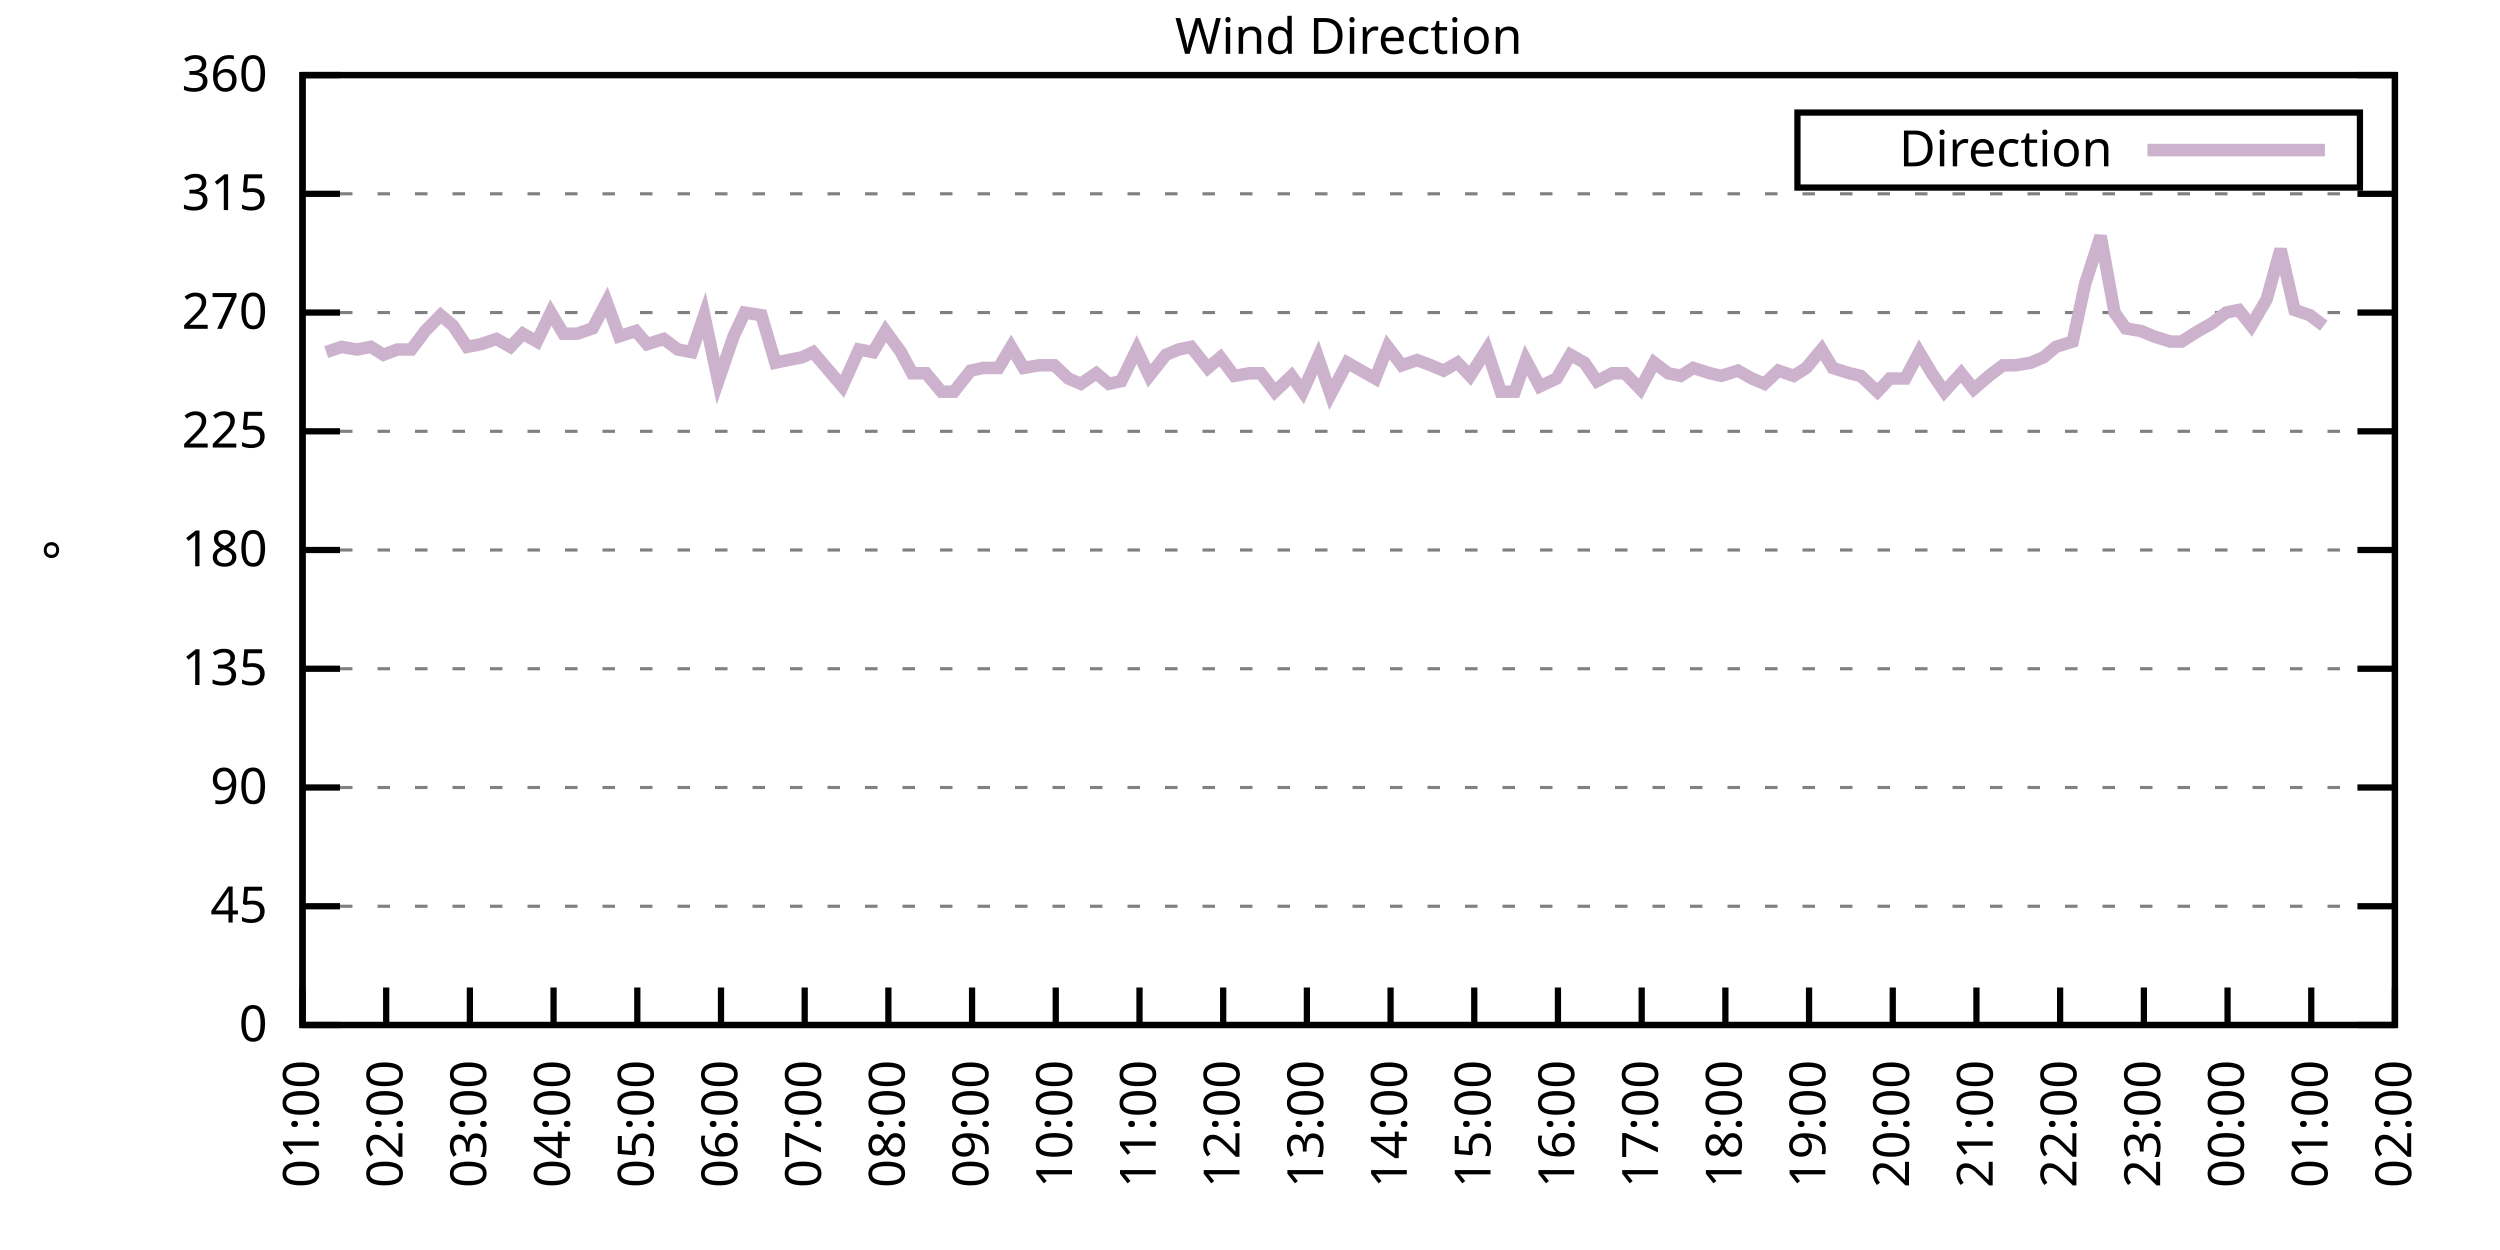
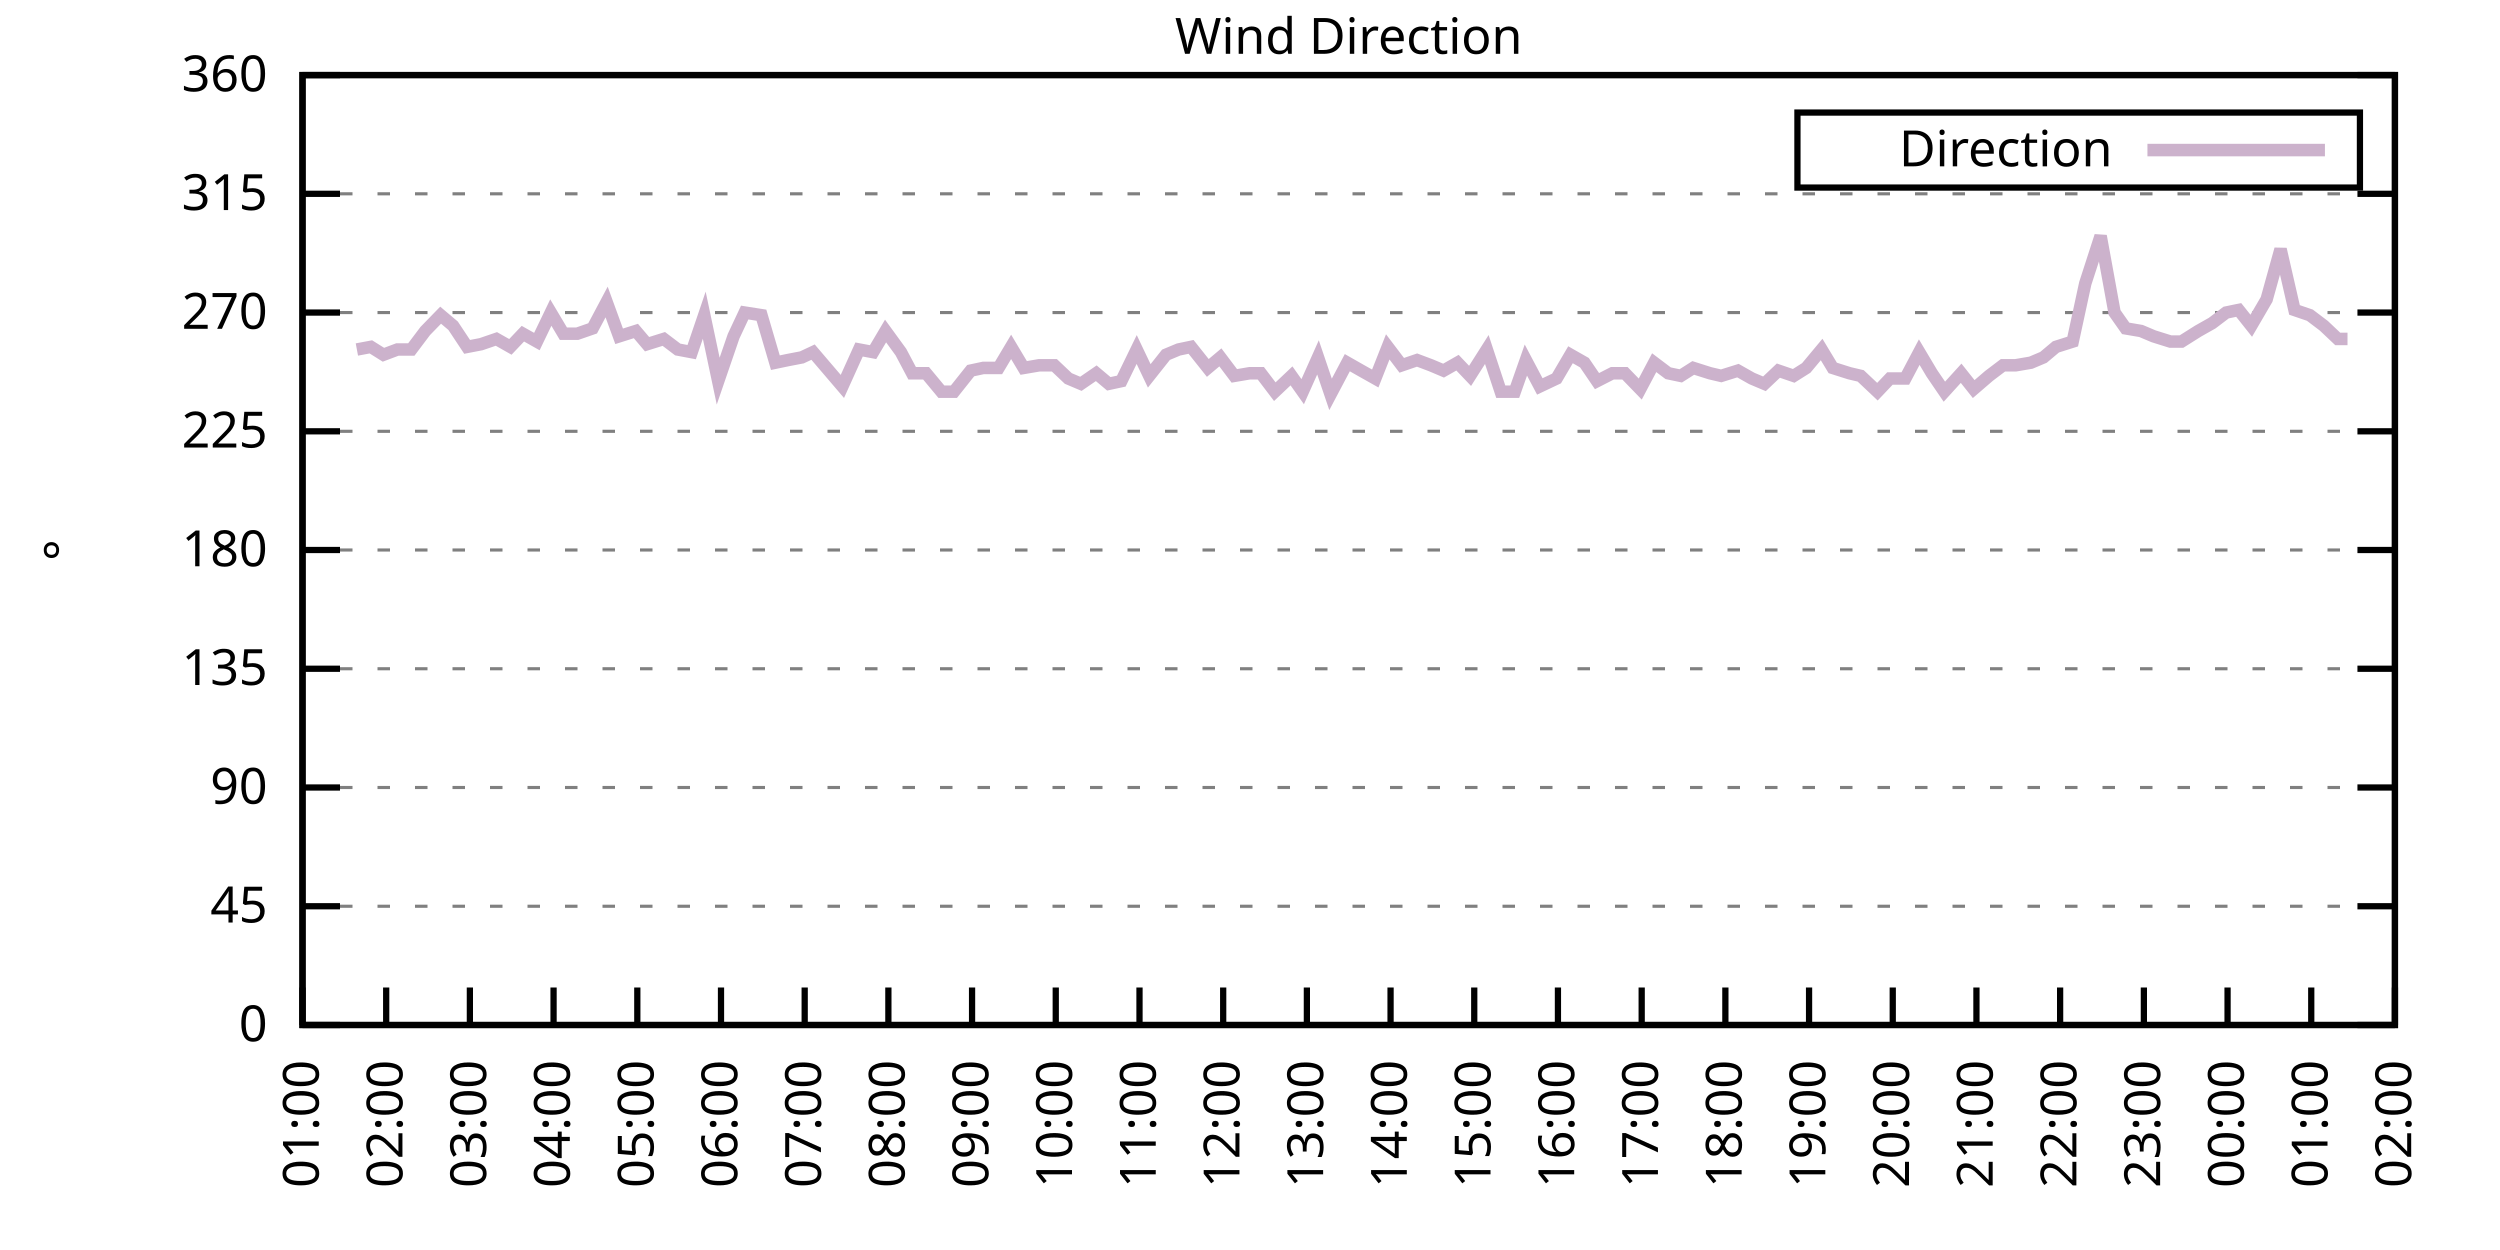
<svg xmlns="http://www.w3.org/2000/svg" xmlns:xlink="http://www.w3.org/1999/xlink" width="400" height="200" viewBox="0 0 400 200">
  <g id="gnuplot_canvas">
    <rect x="0" y="0" width="400" height="200" fill="none" />
    <defs>
      <circle id="gpDot" r="0.5" stroke-width="0.5" stroke="currentColor" />
      <path id="gpPt0" stroke-width="0.333" stroke="currentColor" d="M-1,0 h2 M0,-1 v2" />
      <path id="gpPt1" stroke-width="0.333" stroke="currentColor" d="M-1,-1 L1,1 M1,-1 L-1,1" />
      <path id="gpPt2" stroke-width="0.333" stroke="currentColor" d="M-1,0 L1,0 M0,-1 L0,1 M-1,-1 L1,1 M-1,1 L1,-1" />
      <rect id="gpPt3" stroke-width="0.333" stroke="currentColor" x="-1" y="-1" width="2" height="2" />
      <rect id="gpPt4" stroke-width="0.333" stroke="currentColor" fill="currentColor" x="-1" y="-1" width="2" height="2" />
      <circle id="gpPt5" stroke-width="0.333" stroke="currentColor" cx="0" cy="0" r="1" />
      <use xlink:href="#gpPt5" id="gpPt6" fill="currentColor" stroke="none" />
      <path id="gpPt7" stroke-width="0.333" stroke="currentColor" d="M0,-1.33 L-1.33,0.67 L1.33,0.67 z" />
      <use xlink:href="#gpPt7" id="gpPt8" fill="currentColor" stroke="none" />
      <use xlink:href="#gpPt7" id="gpPt9" stroke="currentColor" transform="rotate(180)" />
      <use xlink:href="#gpPt9" id="gpPt10" fill="currentColor" stroke="none" />
      <use xlink:href="#gpPt3" id="gpPt11" stroke="currentColor" transform="rotate(45)" />
      <use xlink:href="#gpPt11" id="gpPt12" fill="currentColor" stroke="none" />
      <path id="gpPt13" stroke-width="0.333" stroke="currentColor" d="M0,1.330 L1.265,0.411 L0.782,-1.067 L-0.782,-1.076 L-1.265,0.411 z" />
      <use xlink:href="#gpPt13" id="gpPt14" fill="currentColor" stroke="none" />
      <filter id="textbox" filterUnits="objectBoundingBox" x="0" y="0" height="1" width="1">
        <feFlood flood-color="white" flood-opacity="1" result="bgnd" />
        <feComposite in="SourceGraphic" in2="bgnd" operator="atop" />
      </filter>
      <filter id="greybox" filterUnits="objectBoundingBox" x="0" y="0" height="1" width="1">
        <feFlood flood-color="lightgrey" flood-opacity="1" result="grey" />
        <feComposite in="SourceGraphic" in2="grey" operator="atop" />
      </filter>
    </defs>
    <g fill="none" color="white" stroke="currentColor" stroke-width="1.00" stroke-linecap="butt" stroke-linejoin="miter">
</g>
    <g fill="none" color="black" stroke="currentColor" stroke-width="1.00" stroke-linecap="butt" stroke-linejoin="miter">
      <g stroke="none" shape-rendering="crispEdges">
        <polygon fill="rgb(255, 255, 255)" points="48.40,164.00 383.18,164.00 383.18,12.02 48.40,12.02 " />
      </g>
    </g>
    <g fill="none" color="black" stroke="currentColor" stroke-width="1.00" stroke-linecap="butt" stroke-linejoin="miter">
</g>
    <g fill="none" color="black" stroke="black" stroke-width="0.50" stroke-linecap="butt" stroke-linejoin="miter">
</g>
    <g fill="none" color="gray" stroke="currentColor" stroke-width="0.50" stroke-linecap="butt" stroke-linejoin="miter">
      <path stroke="gray" stroke-dasharray="2,4" class="gridline" d="M48.40,164.00 L383.19,164.00  " />
    </g>
    <g fill="none" color="gray" stroke="gray" stroke-width="1.00" stroke-linecap="butt" stroke-linejoin="miter">
</g>
    <g fill="none" color="black" stroke="currentColor" stroke-width="1.00" stroke-linecap="butt" stroke-linejoin="miter">
      <path stroke="black" d="M48.40,164.00 L54.40,164.00 M383.19,164.00 L377.19,164.00  " />
      <g transform="translate(42.80,166.60)" stroke="none" fill="black" font-family="Sans" font-size="8.00" text-anchor="end">
        <text>
          <tspan font-family="Sans"> 0</tspan>
        </text>
      </g>
    </g>
    <g fill="none" color="black" stroke="currentColor" stroke-width="1.00" stroke-linecap="butt" stroke-linejoin="miter">
</g>
    <g fill="none" color="black" stroke="black" stroke-width="0.50" stroke-linecap="butt" stroke-linejoin="miter">
</g>
    <g fill="none" color="gray" stroke="currentColor" stroke-width="0.50" stroke-linecap="butt" stroke-linejoin="miter">
      <path stroke="gray" stroke-dasharray="2,4" class="gridline" d="M48.40,145.00 L383.19,145.00  " />
    </g>
    <g fill="none" color="gray" stroke="gray" stroke-width="1.00" stroke-linecap="butt" stroke-linejoin="miter">
</g>
    <g fill="none" color="black" stroke="currentColor" stroke-width="1.00" stroke-linecap="butt" stroke-linejoin="miter">
      <path stroke="black" d="M48.40,145.00 L54.40,145.00 M383.19,145.00 L377.19,145.00  " />
      <g transform="translate(42.80,147.60)" stroke="none" fill="black" font-family="Sans" font-size="8.00" text-anchor="end">
        <text>
          <tspan font-family="Sans"> 45</tspan>
        </text>
      </g>
    </g>
    <g fill="none" color="black" stroke="currentColor" stroke-width="1.00" stroke-linecap="butt" stroke-linejoin="miter">
</g>
    <g fill="none" color="black" stroke="black" stroke-width="0.50" stroke-linecap="butt" stroke-linejoin="miter">
</g>
    <g fill="none" color="gray" stroke="currentColor" stroke-width="0.50" stroke-linecap="butt" stroke-linejoin="miter">
      <path stroke="gray" stroke-dasharray="2,4" class="gridline" d="M48.40,126.00 L383.19,126.00  " />
    </g>
    <g fill="none" color="gray" stroke="gray" stroke-width="1.00" stroke-linecap="butt" stroke-linejoin="miter">
</g>
    <g fill="none" color="black" stroke="currentColor" stroke-width="1.00" stroke-linecap="butt" stroke-linejoin="miter">
      <path stroke="black" d="M48.40,126.00 L54.40,126.00 M383.19,126.00 L377.19,126.00  " />
      <g transform="translate(42.80,128.60)" stroke="none" fill="black" font-family="Sans" font-size="8.00" text-anchor="end">
        <text>
          <tspan font-family="Sans"> 90</tspan>
        </text>
      </g>
    </g>
    <g fill="none" color="black" stroke="currentColor" stroke-width="1.00" stroke-linecap="butt" stroke-linejoin="miter">
</g>
    <g fill="none" color="black" stroke="black" stroke-width="0.50" stroke-linecap="butt" stroke-linejoin="miter">
</g>
    <g fill="none" color="gray" stroke="currentColor" stroke-width="0.50" stroke-linecap="butt" stroke-linejoin="miter">
      <path stroke="gray" stroke-dasharray="2,4" class="gridline" d="M48.40,107.00 L383.19,107.00  " />
    </g>
    <g fill="none" color="gray" stroke="gray" stroke-width="1.00" stroke-linecap="butt" stroke-linejoin="miter">
</g>
    <g fill="none" color="black" stroke="currentColor" stroke-width="1.00" stroke-linecap="butt" stroke-linejoin="miter">
      <path stroke="black" d="M48.40,107.00 L54.40,107.00 M383.19,107.00 L377.19,107.00  " />
      <g transform="translate(42.80,109.60)" stroke="none" fill="black" font-family="Sans" font-size="8.00" text-anchor="end">
        <text>
          <tspan font-family="Sans"> 135</tspan>
        </text>
      </g>
    </g>
    <g fill="none" color="black" stroke="currentColor" stroke-width="1.00" stroke-linecap="butt" stroke-linejoin="miter">
</g>
    <g fill="none" color="black" stroke="black" stroke-width="0.50" stroke-linecap="butt" stroke-linejoin="miter">
</g>
    <g fill="none" color="gray" stroke="currentColor" stroke-width="0.50" stroke-linecap="butt" stroke-linejoin="miter">
      <path stroke="gray" stroke-dasharray="2,4" class="gridline" d="M48.40,88.00 L383.19,88.00  " />
    </g>
    <g fill="none" color="gray" stroke="gray" stroke-width="1.00" stroke-linecap="butt" stroke-linejoin="miter">
</g>
    <g fill="none" color="black" stroke="currentColor" stroke-width="1.00" stroke-linecap="butt" stroke-linejoin="miter">
      <path stroke="black" d="M48.40,88.00 L54.40,88.00 M383.19,88.00 L377.19,88.00  " />
      <g transform="translate(42.80,90.60)" stroke="none" fill="black" font-family="Sans" font-size="8.00" text-anchor="end">
        <text>
          <tspan font-family="Sans"> 180</tspan>
        </text>
      </g>
    </g>
    <g fill="none" color="black" stroke="currentColor" stroke-width="1.00" stroke-linecap="butt" stroke-linejoin="miter">
</g>
    <g fill="none" color="black" stroke="black" stroke-width="0.50" stroke-linecap="butt" stroke-linejoin="miter">
</g>
    <g fill="none" color="gray" stroke="currentColor" stroke-width="0.50" stroke-linecap="butt" stroke-linejoin="miter">
      <path stroke="gray" stroke-dasharray="2,4" class="gridline" d="M48.40,69.01 L383.19,69.01  " />
    </g>
    <g fill="none" color="gray" stroke="gray" stroke-width="1.00" stroke-linecap="butt" stroke-linejoin="miter">
</g>
    <g fill="none" color="black" stroke="currentColor" stroke-width="1.00" stroke-linecap="butt" stroke-linejoin="miter">
      <path stroke="black" d="M48.40,69.01 L54.40,69.01 M383.19,69.01 L377.19,69.01  " />
      <g transform="translate(42.80,71.61)" stroke="none" fill="black" font-family="Sans" font-size="8.00" text-anchor="end">
        <text>
          <tspan font-family="Sans"> 225</tspan>
        </text>
      </g>
    </g>
    <g fill="none" color="black" stroke="currentColor" stroke-width="1.00" stroke-linecap="butt" stroke-linejoin="miter">
</g>
    <g fill="none" color="black" stroke="black" stroke-width="0.50" stroke-linecap="butt" stroke-linejoin="miter">
</g>
    <g fill="none" color="gray" stroke="currentColor" stroke-width="0.50" stroke-linecap="butt" stroke-linejoin="miter">
      <path stroke="gray" stroke-dasharray="2,4" class="gridline" d="M48.40,50.01 L383.19,50.01  " />
    </g>
    <g fill="none" color="gray" stroke="gray" stroke-width="1.00" stroke-linecap="butt" stroke-linejoin="miter">
</g>
    <g fill="none" color="black" stroke="currentColor" stroke-width="1.00" stroke-linecap="butt" stroke-linejoin="miter">
      <path stroke="black" d="M48.40,50.01 L54.40,50.01 M383.19,50.01 L377.19,50.01  " />
      <g transform="translate(42.80,52.61)" stroke="none" fill="black" font-family="Sans" font-size="8.00" text-anchor="end">
        <text>
          <tspan font-family="Sans"> 270</tspan>
        </text>
      </g>
    </g>
    <g fill="none" color="black" stroke="currentColor" stroke-width="1.00" stroke-linecap="butt" stroke-linejoin="miter">
</g>
    <g fill="none" color="black" stroke="black" stroke-width="0.50" stroke-linecap="butt" stroke-linejoin="miter">
</g>
    <g fill="none" color="gray" stroke="currentColor" stroke-width="0.50" stroke-linecap="butt" stroke-linejoin="miter">
      <path stroke="gray" stroke-dasharray="2,4" class="gridline" d="M48.40,31.01 L383.19,31.01  " />
    </g>
    <g fill="none" color="gray" stroke="gray" stroke-width="1.00" stroke-linecap="butt" stroke-linejoin="miter">
</g>
    <g fill="none" color="black" stroke="currentColor" stroke-width="1.00" stroke-linecap="butt" stroke-linejoin="miter">
      <path stroke="black" d="M48.40,31.01 L54.40,31.01 M383.19,31.01 L377.19,31.01  " />
      <g transform="translate(42.80,33.61)" stroke="none" fill="black" font-family="Sans" font-size="8.00" text-anchor="end">
        <text>
          <tspan font-family="Sans"> 315</tspan>
        </text>
      </g>
    </g>
    <g fill="none" color="black" stroke="currentColor" stroke-width="1.00" stroke-linecap="butt" stroke-linejoin="miter">
</g>
    <g fill="none" color="black" stroke="black" stroke-width="0.50" stroke-linecap="butt" stroke-linejoin="miter">
</g>
    <g fill="none" color="gray" stroke="currentColor" stroke-width="0.50" stroke-linecap="butt" stroke-linejoin="miter">
      <path stroke="gray" stroke-dasharray="2,4" class="gridline" d="M48.40,12.01 L383.19,12.01  " />
    </g>
    <g fill="none" color="gray" stroke="gray" stroke-width="1.00" stroke-linecap="butt" stroke-linejoin="miter">
</g>
    <g fill="none" color="black" stroke="currentColor" stroke-width="1.00" stroke-linecap="butt" stroke-linejoin="miter">
      <path stroke="black" d="M48.40,12.01 L54.40,12.01 M383.19,12.01 L377.19,12.01  " />
      <g transform="translate(42.80,14.61)" stroke="none" fill="black" font-family="Sans" font-size="8.00" text-anchor="end">
        <text>
          <tspan font-family="Sans"> 360</tspan>
        </text>
      </g>
    </g>
    <g fill="none" color="black" stroke="currentColor" stroke-width="1.00" stroke-linecap="butt" stroke-linejoin="miter">
      <path stroke="black" d="M48.40,164.00 L48.40,158.00  " />
      <g transform="translate(51.00,169.60) rotate(270.00)" stroke="none" fill="black" font-family="Sans" font-size="8.00" text-anchor="end">
        <text>
          <tspan font-family="Sans">01:00</tspan>
        </text>
      </g>
    </g>
    <g fill="none" color="black" stroke="currentColor" stroke-width="1.00" stroke-linecap="butt" stroke-linejoin="miter">
      <path stroke="black" d="M61.79,164.00 L61.79,158.00  " />
      <g transform="translate(64.39,169.60) rotate(270.00)" stroke="none" fill="black" font-family="Sans" font-size="8.00" text-anchor="end">
        <text>
          <tspan font-family="Sans">02:00</tspan>
        </text>
      </g>
    </g>
    <g fill="none" color="black" stroke="currentColor" stroke-width="1.00" stroke-linecap="butt" stroke-linejoin="miter">
      <path stroke="black" d="M75.18,164.00 L75.18,158.00  " />
      <g transform="translate(77.78,169.60) rotate(270.00)" stroke="none" fill="black" font-family="Sans" font-size="8.00" text-anchor="end">
        <text>
          <tspan font-family="Sans">03:00</tspan>
        </text>
      </g>
    </g>
    <g fill="none" color="black" stroke="currentColor" stroke-width="1.00" stroke-linecap="butt" stroke-linejoin="miter">
      <path stroke="black" d="M88.57,164.00 L88.57,158.00  " />
      <g transform="translate(91.17,169.60) rotate(270.00)" stroke="none" fill="black" font-family="Sans" font-size="8.00" text-anchor="end">
        <text>
          <tspan font-family="Sans">04:00</tspan>
        </text>
      </g>
    </g>
    <g fill="none" color="black" stroke="currentColor" stroke-width="1.00" stroke-linecap="butt" stroke-linejoin="miter">
      <path stroke="black" d="M101.97,164.00 L101.97,158.00  " />
      <g transform="translate(104.57,169.60) rotate(270.00)" stroke="none" fill="black" font-family="Sans" font-size="8.00" text-anchor="end">
        <text>
          <tspan font-family="Sans">05:00</tspan>
        </text>
      </g>
    </g>
    <g fill="none" color="black" stroke="currentColor" stroke-width="1.00" stroke-linecap="butt" stroke-linejoin="miter">
      <path stroke="black" d="M115.36,164.00 L115.36,158.00  " />
      <g transform="translate(117.96,169.60) rotate(270.00)" stroke="none" fill="black" font-family="Sans" font-size="8.00" text-anchor="end">
        <text>
          <tspan font-family="Sans">06:00</tspan>
        </text>
      </g>
    </g>
    <g fill="none" color="black" stroke="currentColor" stroke-width="1.00" stroke-linecap="butt" stroke-linejoin="miter">
      <path stroke="black" d="M128.75,164.00 L128.75,158.00  " />
      <g transform="translate(131.35,169.60) rotate(270.00)" stroke="none" fill="black" font-family="Sans" font-size="8.00" text-anchor="end">
        <text>
          <tspan font-family="Sans">07:00</tspan>
        </text>
      </g>
    </g>
    <g fill="none" color="black" stroke="currentColor" stroke-width="1.00" stroke-linecap="butt" stroke-linejoin="miter">
      <path stroke="black" d="M142.14,164.00 L142.14,158.00  " />
      <g transform="translate(144.74,169.60) rotate(270.00)" stroke="none" fill="black" font-family="Sans" font-size="8.00" text-anchor="end">
        <text>
          <tspan font-family="Sans">08:00</tspan>
        </text>
      </g>
    </g>
    <g fill="none" color="black" stroke="currentColor" stroke-width="1.00" stroke-linecap="butt" stroke-linejoin="miter">
      <path stroke="black" d="M155.53,164.00 L155.53,158.00  " />
      <g transform="translate(158.13,169.60) rotate(270.00)" stroke="none" fill="black" font-family="Sans" font-size="8.00" text-anchor="end">
        <text>
          <tspan font-family="Sans">09:00</tspan>
        </text>
      </g>
    </g>
    <g fill="none" color="black" stroke="currentColor" stroke-width="1.00" stroke-linecap="butt" stroke-linejoin="miter">
      <path stroke="black" d="M168.92,164.00 L168.92,158.00  " />
      <g transform="translate(171.52,169.60) rotate(270.00)" stroke="none" fill="black" font-family="Sans" font-size="8.00" text-anchor="end">
        <text>
          <tspan font-family="Sans">10:00</tspan>
        </text>
      </g>
    </g>
    <g fill="none" color="black" stroke="currentColor" stroke-width="1.00" stroke-linecap="butt" stroke-linejoin="miter">
      <path stroke="black" d="M182.32,164.00 L182.32,158.00  " />
      <g transform="translate(184.92,169.60) rotate(270.00)" stroke="none" fill="black" font-family="Sans" font-size="8.00" text-anchor="end">
        <text>
          <tspan font-family="Sans">11:00</tspan>
        </text>
      </g>
    </g>
    <g fill="none" color="black" stroke="currentColor" stroke-width="1.00" stroke-linecap="butt" stroke-linejoin="miter">
      <path stroke="black" d="M195.71,164.00 L195.71,158.00  " />
      <g transform="translate(198.31,169.60) rotate(270.00)" stroke="none" fill="black" font-family="Sans" font-size="8.00" text-anchor="end">
        <text>
          <tspan font-family="Sans">12:00</tspan>
        </text>
      </g>
    </g>
    <g fill="none" color="black" stroke="currentColor" stroke-width="1.00" stroke-linecap="butt" stroke-linejoin="miter">
      <path stroke="black" d="M209.10,164.00 L209.10,158.00  " />
      <g transform="translate(211.70,169.60) rotate(270.00)" stroke="none" fill="black" font-family="Sans" font-size="8.00" text-anchor="end">
        <text>
          <tspan font-family="Sans">13:00</tspan>
        </text>
      </g>
    </g>
    <g fill="none" color="black" stroke="currentColor" stroke-width="1.00" stroke-linecap="butt" stroke-linejoin="miter">
      <path stroke="black" d="M222.49,164.00 L222.49,158.00  " />
      <g transform="translate(225.09,169.60) rotate(270.00)" stroke="none" fill="black" font-family="Sans" font-size="8.00" text-anchor="end">
        <text>
          <tspan font-family="Sans">14:00</tspan>
        </text>
      </g>
    </g>
    <g fill="none" color="black" stroke="currentColor" stroke-width="1.00" stroke-linecap="butt" stroke-linejoin="miter">
      <path stroke="black" d="M235.88,164.00 L235.88,158.00  " />
      <g transform="translate(238.48,169.60) rotate(270.00)" stroke="none" fill="black" font-family="Sans" font-size="8.00" text-anchor="end">
        <text>
          <tspan font-family="Sans">15:00</tspan>
        </text>
      </g>
    </g>
    <g fill="none" color="black" stroke="currentColor" stroke-width="1.00" stroke-linecap="butt" stroke-linejoin="miter">
      <path stroke="black" d="M249.27,164.00 L249.27,158.00  " />
      <g transform="translate(251.87,169.60) rotate(270.00)" stroke="none" fill="black" font-family="Sans" font-size="8.00" text-anchor="end">
        <text>
          <tspan font-family="Sans">16:00</tspan>
        </text>
      </g>
    </g>
    <g fill="none" color="black" stroke="currentColor" stroke-width="1.00" stroke-linecap="butt" stroke-linejoin="miter">
      <path stroke="black" d="M262.67,164.00 L262.67,158.00  " />
      <g transform="translate(265.27,169.60) rotate(270.00)" stroke="none" fill="black" font-family="Sans" font-size="8.00" text-anchor="end">
        <text>
          <tspan font-family="Sans">17:00</tspan>
        </text>
      </g>
    </g>
    <g fill="none" color="black" stroke="currentColor" stroke-width="1.00" stroke-linecap="butt" stroke-linejoin="miter">
      <path stroke="black" d="M276.06,164.00 L276.06,158.00  " />
      <g transform="translate(278.66,169.60) rotate(270.00)" stroke="none" fill="black" font-family="Sans" font-size="8.00" text-anchor="end">
        <text>
          <tspan font-family="Sans">18:00</tspan>
        </text>
      </g>
    </g>
    <g fill="none" color="black" stroke="currentColor" stroke-width="1.00" stroke-linecap="butt" stroke-linejoin="miter">
      <path stroke="black" d="M289.45,164.00 L289.45,158.00  " />
      <g transform="translate(292.05,169.60) rotate(270.00)" stroke="none" fill="black" font-family="Sans" font-size="8.00" text-anchor="end">
        <text>
          <tspan font-family="Sans">19:00</tspan>
        </text>
      </g>
    </g>
    <g fill="none" color="black" stroke="currentColor" stroke-width="1.00" stroke-linecap="butt" stroke-linejoin="miter">
      <path stroke="black" d="M302.84,164.00 L302.84,158.00  " />
      <g transform="translate(305.44,169.60) rotate(270.00)" stroke="none" fill="black" font-family="Sans" font-size="8.00" text-anchor="end">
        <text>
          <tspan font-family="Sans">20:00</tspan>
        </text>
      </g>
    </g>
    <g fill="none" color="black" stroke="currentColor" stroke-width="1.00" stroke-linecap="butt" stroke-linejoin="miter">
      <path stroke="black" d="M316.23,164.00 L316.23,158.00  " />
      <g transform="translate(318.83,169.60) rotate(270.00)" stroke="none" fill="black" font-family="Sans" font-size="8.00" text-anchor="end">
        <text>
          <tspan font-family="Sans">21:00</tspan>
        </text>
      </g>
    </g>
    <g fill="none" color="black" stroke="currentColor" stroke-width="1.00" stroke-linecap="butt" stroke-linejoin="miter">
      <path stroke="black" d="M329.62,164.00 L329.62,158.00  " />
      <g transform="translate(332.22,169.60) rotate(270.00)" stroke="none" fill="black" font-family="Sans" font-size="8.00" text-anchor="end">
        <text>
          <tspan font-family="Sans">22:00</tspan>
        </text>
      </g>
    </g>
    <g fill="none" color="black" stroke="currentColor" stroke-width="1.00" stroke-linecap="butt" stroke-linejoin="miter">
      <path stroke="black" d="M343.02,164.00 L343.02,158.00  " />
      <g transform="translate(345.62,169.60) rotate(270.00)" stroke="none" fill="black" font-family="Sans" font-size="8.00" text-anchor="end">
        <text>
          <tspan font-family="Sans">23:00</tspan>
        </text>
      </g>
    </g>
    <g fill="none" color="black" stroke="currentColor" stroke-width="1.00" stroke-linecap="butt" stroke-linejoin="miter">
      <path stroke="black" d="M356.41,164.00 L356.41,158.00  " />
      <g transform="translate(359.01,169.60) rotate(270.00)" stroke="none" fill="black" font-family="Sans" font-size="8.00" text-anchor="end">
        <text>
          <tspan font-family="Sans">00:00</tspan>
        </text>
      </g>
    </g>
    <g fill="none" color="black" stroke="currentColor" stroke-width="1.00" stroke-linecap="butt" stroke-linejoin="miter">
      <path stroke="black" d="M369.80,164.00 L369.80,158.00  " />
      <g transform="translate(372.40,169.60) rotate(270.00)" stroke="none" fill="black" font-family="Sans" font-size="8.00" text-anchor="end">
        <text>
          <tspan font-family="Sans">01:00</tspan>
        </text>
      </g>
    </g>
    <g fill="none" color="black" stroke="currentColor" stroke-width="1.00" stroke-linecap="butt" stroke-linejoin="miter">
      <path stroke="black" d="M383.19,164.00 L383.19,158.00  " />
      <g transform="translate(385.79,169.60) rotate(270.00)" stroke="none" fill="black" font-family="Sans" font-size="8.00" text-anchor="end">
        <text>
          <tspan font-family="Sans">02:00</tspan>
        </text>
      </g>
    </g>
    <g fill="none" color="black" stroke="currentColor" stroke-width="1.00" stroke-linecap="butt" stroke-linejoin="miter">
</g>
    <g fill="none" color="black" stroke="currentColor" stroke-width="1.00" stroke-linecap="butt" stroke-linejoin="miter">
      <path stroke="black" d="M48.40,12.01 L48.40,164.00 L383.19,164.00 L383.19,12.01 L48.40,12.01 Z  " />
    </g>
    <g fill="none" color="black" stroke="currentColor" stroke-width="1.00" stroke-linecap="butt" stroke-linejoin="miter">
</g>
    <g fill="none" color="black" stroke="currentColor" stroke-width="1.00" stroke-linecap="butt" stroke-linejoin="miter">
      <path stroke="black" d="M287.59,30.01 L287.59,18.01 L377.59,18.01 L377.59,30.01 L287.59,30.01 Z  " />
    </g>
    <g id="Wind_direction_plot_1">
      <g fill="none" color="white" stroke="black" stroke-width="2.00" stroke-linecap="butt" stroke-linejoin="miter">
</g>
      <g fill="none" color="black" stroke="currentColor" stroke-width="2.00" stroke-linecap="butt" stroke-linejoin="miter">
        <g transform="translate(337.99,26.61)" stroke="none" fill="black" font-family="Sans" font-size="8.00" text-anchor="end">
          <text>
            <tspan font-family="Sans">Direction</tspan>
          </text>
        </g>
      </g>
      <g fill="none" color="black" stroke="currentColor" stroke-width="2.00" stroke-linecap="butt" stroke-linejoin="miter">
-         <path stroke="rgb(204, 178, 204)" d="M343.59,24.01 L371.99,24.01 M52.19,56.34 L54.65,55.50 L57.10,55.92 L59.34,55.50 L61.35,56.76 L63.58,55.92   L65.81,55.92 L68.04,52.96 L70.50,50.43 L72.50,52.12 L74.74,55.50 L76.97,55.07 L79.42,54.23 L81.66,55.50   L83.66,53.39 L85.90,54.65 L88.13,50.01 L90.14,53.39 L92.37,53.39 L94.82,52.54 L97.06,48.32 L99.06,53.81   L101.74,52.96 L103.53,55.07 L106.21,54.23 L108.44,55.92 L110.67,56.34 L112.68,50.43 L114.91,60.98 L117.37,53.81   L119.15,50.01 L121.83,50.43 L124.06,58.03 L126.07,57.61 L128.30,57.18 L130.09,56.34 L134.78,61.83 L137.45,55.92   L139.69,56.34 L141.69,52.96 L144.15,56.34 L145.94,59.72 L148.17,59.72 L150.62,62.67 L152.63,62.67 L155.31,59.30   L157.32,58.87 L159.77,58.87 L161.78,55.50 L163.79,58.87 L166.25,58.45 L168.70,58.45 L170.93,60.56 L172.94,61.41   L175.40,59.72 L177.41,61.41 L179.41,60.98 L181.87,55.92 L183.88,60.14 L186.56,56.76 L188.57,55.92 L190.57,55.50   L193.25,58.87 L195.26,57.18 L197.49,60.14 L199.95,59.72 L201.73,59.72 L203.97,62.67 L206.64,60.14 L208.43,62.67   L210.88,57.18 L212.89,63.10 L215.57,58.03 L217.80,59.30 L220.04,60.56 L222.04,55.50 L224.28,58.45 L226.73,57.61   L228.96,58.45 L230.97,59.30 L233.20,58.03 L235.21,60.14 L237.89,55.92 L240.12,62.67 L242.36,62.67 L244.14,57.61   L246.37,61.83 L249.05,60.56 L251.28,56.76 L253.51,58.03 L255.52,60.98 L257.98,59.72 L259.99,59.72 L262.44,62.25   L264.67,58.03 L266.91,59.72 L268.92,60.14 L270.92,58.87 L273.60,59.72 L275.39,60.14 L278.07,59.30 L280.30,60.56   L282.31,61.41 L284.54,59.30 L286.99,60.14 L289.00,58.87 L291.46,55.92 L293.24,58.87 L295.92,59.72 L297.71,60.14   L300.39,62.67 L302.39,60.56 L304.85,60.56 L307.08,56.34 L309.09,59.72 L311.10,62.67 L313.78,59.72 L315.79,62.25   L318.24,60.14 L320.47,58.45 L322.48,58.45 L324.94,58.03 L326.95,57.18 L328.95,55.50 L331.63,54.65 L333.64,45.36   L336.10,37.76 L338.33,50.01 L340.11,52.54 L342.57,52.96 L344.58,53.81 L347.26,54.65 L349.04,54.65 L351.72,52.96   L353.95,51.70 L356.18,50.01 L358.19,49.59 L360.20,52.12 L362.66,47.90 L364.89,39.87 L367.12,49.59 L369.58,50.43   L371.81,52.12  " />
+         <path stroke="rgb(204, 178, 204)" d="M343.59,24.01 L371.99,24.01 M57.10,55.92 L59.34,55.50 L61.35,56.76 L63.58,55.92 L65.81,55.92 L68.04,52.96   L70.50,50.43 L72.50,52.12 L74.74,55.50 L76.97,55.07 L79.42,54.23 L81.66,55.50 L83.66,53.39 L85.90,54.65   L88.13,50.01 L90.14,53.39 L92.37,53.39 L94.82,52.54 L97.06,48.32 L99.06,53.81 L101.74,52.96 L103.53,55.07   L106.21,54.23 L108.44,55.92 L110.67,56.34 L112.68,50.43 L114.91,60.98 L117.37,53.81 L119.15,50.01 L121.83,50.43   L124.06,58.03 L126.07,57.61 L128.30,57.18 L130.09,56.34 L134.78,61.83 L137.45,55.92 L139.69,56.34 L141.69,52.96   L144.15,56.34 L145.94,59.72 L148.17,59.72 L150.62,62.67 L152.63,62.67 L155.31,59.30 L157.32,58.87 L159.77,58.87   L161.78,55.50 L163.79,58.87 L166.25,58.45 L168.70,58.45 L170.93,60.56 L172.94,61.41 L175.40,59.72 L177.41,61.41   L179.41,60.98 L181.87,55.92 L183.88,60.14 L186.56,56.76 L188.57,55.92 L190.57,55.50 L193.25,58.87 L195.26,57.18   L197.49,60.14 L199.95,59.72 L201.73,59.72 L203.97,62.67 L206.64,60.14 L208.43,62.67 L210.88,57.18 L212.89,63.10   L215.57,58.03 L217.80,59.30 L220.04,60.56 L222.04,55.50 L224.28,58.45 L226.73,57.61 L228.96,58.45 L230.97,59.30   L233.20,58.03 L235.21,60.14 L237.89,55.92 L240.12,62.67 L242.36,62.67 L244.14,57.61 L246.37,61.83 L249.05,60.56   L251.28,56.76 L253.51,58.03 L255.52,60.98 L257.98,59.72 L259.99,59.72 L262.44,62.25 L264.67,58.03 L266.91,59.72   L268.92,60.14 L270.92,58.87 L273.60,59.72 L275.39,60.14 L278.07,59.30 L280.30,60.56 L282.31,61.41 L284.54,59.30   L286.99,60.14 L289.00,58.87 L291.46,55.92 L293.24,58.87 L295.92,59.72 L297.71,60.14 L300.39,62.67 L302.39,60.56   L304.85,60.56 L307.08,56.34 L309.09,59.72 L311.10,62.67 L313.78,59.72 L315.79,62.25 L318.24,60.14 L320.47,58.45   L322.48,58.45 L324.94,58.03 L326.95,57.18 L328.95,55.50 L331.63,54.65 L333.64,45.36 L336.10,37.76 L338.33,50.01   L340.11,52.54 L342.57,52.96 L344.58,53.81 L347.26,54.65 L349.04,54.65 L351.72,52.96 L353.95,51.70 L356.18,50.01   L358.19,49.59 L360.20,52.12 L362.66,47.90 L364.89,39.87 L367.12,49.59 L369.58,50.43 L371.81,52.12 L374.04,54.23   L375.60,54.23  " />
      </g>
    </g>
    <g fill="none" color="black" stroke="currentColor" stroke-width="2.00" stroke-linecap="butt" stroke-linejoin="miter">
</g>
    <g fill="none" color="black" stroke="black" stroke-width="1.00" stroke-linecap="butt" stroke-linejoin="miter">
</g>
    <g fill="none" color="black" stroke="currentColor" stroke-width="1.00" stroke-linecap="butt" stroke-linejoin="miter">
      <path stroke="black" d="M48.40,12.01 L48.40,164.00 L383.19,164.00 L383.19,12.01 L48.40,12.01 Z  " />
      <g transform="translate(12.80,88.01) rotate(270.00)" stroke="none" fill="black" font-family="Sans" font-size="8.00" text-anchor="middle">
        <text>
          <tspan font-family="Sans">°</tspan>
        </text>
      </g>
    </g>
    <g fill="none" color="black" stroke="currentColor" stroke-width="1.00" stroke-linecap="butt" stroke-linejoin="miter">
</g>
    <g fill="none" color="black" stroke="currentColor" stroke-width="1.00" stroke-linecap="butt" stroke-linejoin="miter">
      <g transform="translate(215.79,8.61)" stroke="none" fill="black" font-family="Sans" font-size="8.00" text-anchor="middle">
        <text>
          <tspan font-family="Sans">Wind Direction</tspan>
        </text>
      </g>
    </g>
    <g fill="none" color="black" stroke="currentColor" stroke-width="1.00" stroke-linecap="butt" stroke-linejoin="miter">
</g>
  </g>
</svg>
